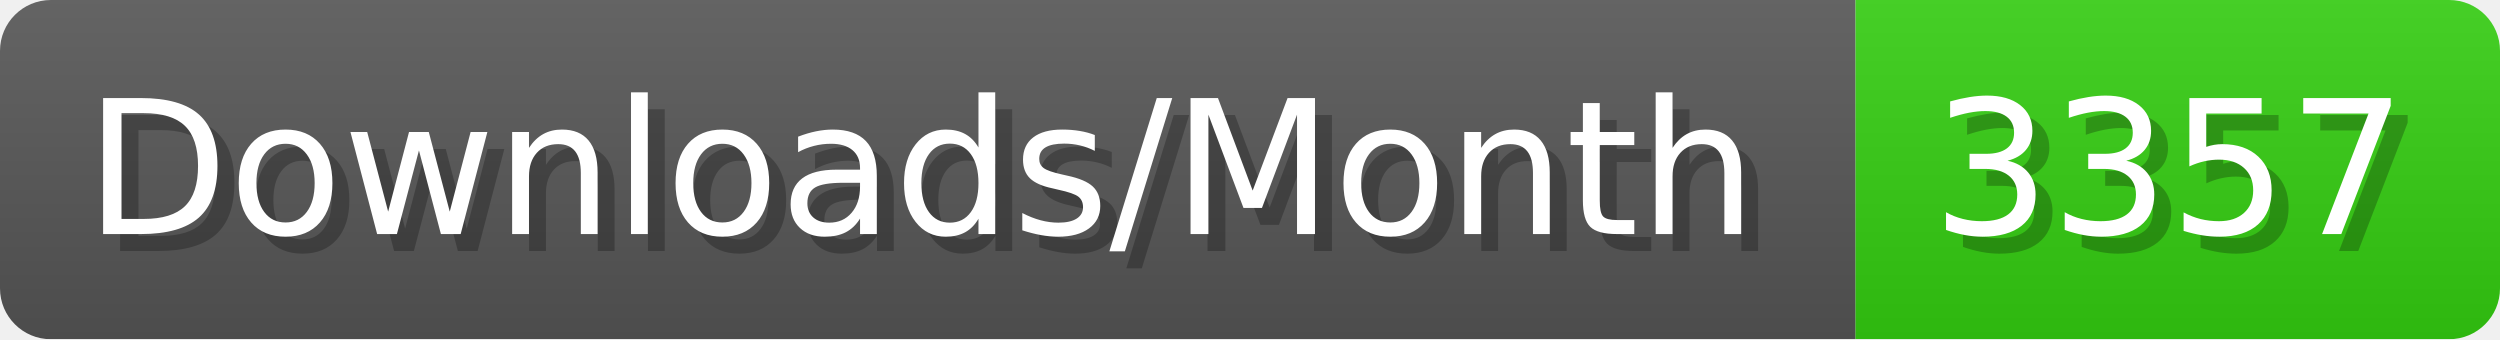
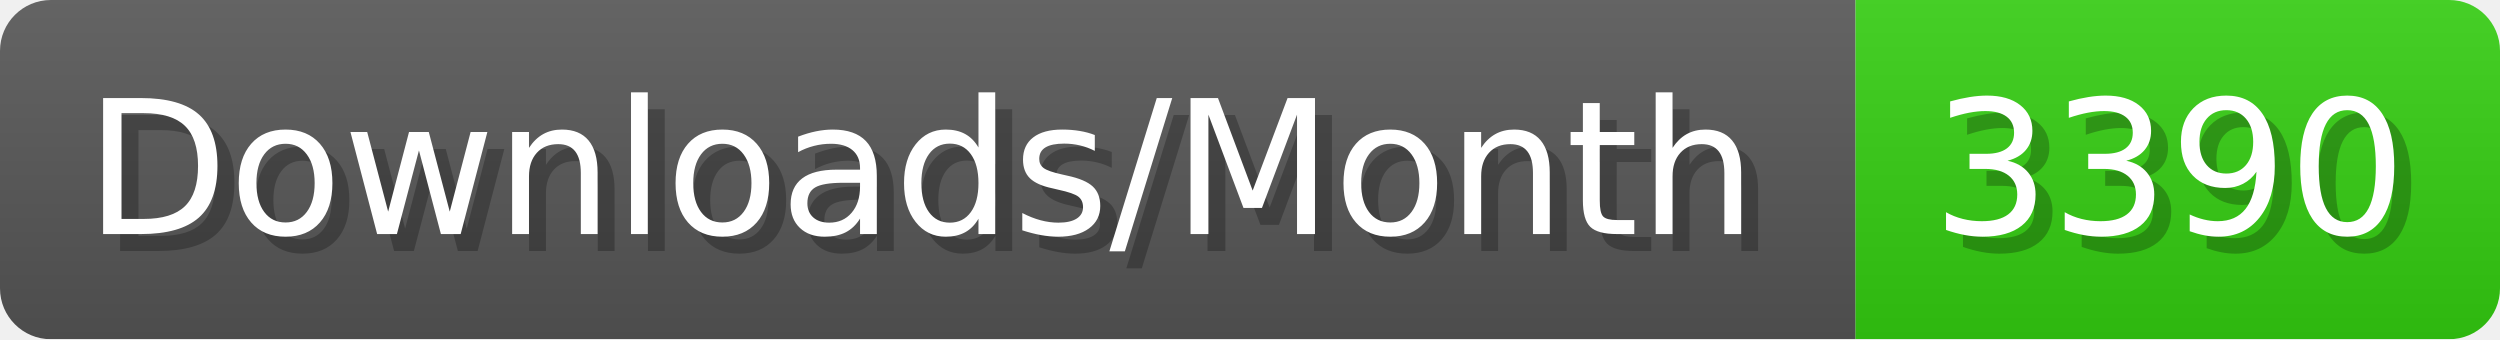
- <svg xmlns="http://www.w3.org/2000/svg" width="147.4" height="20" viewBox="0 0 1474 200" role="img" aria-label="Downloads/Month: 3357">
+ <svg xmlns="http://www.w3.org/2000/svg" width="147.4" height="20" viewBox="0 0 1474 200" role="img" aria-label="Downloads/Month: 3390">
  <linearGradient id="YlXUI" x2="0" y2="100%">
    <stop offset="0" stop-opacity=".1" stop-color="#EEE" />
    <stop offset="1" stop-opacity=".1" />
  </linearGradient>
  <mask id="JHhop">
    <rect width="1474" height="200" rx="30" fill="#FFF" />
  </mask>
  <g mask="url(#JHhop)">
    <rect width="1094" height="200" fill="#555" />
    <rect width="380" height="200" fill="#3C1" x="1094" />
    <rect width="1474" height="200" fill="url(#YlXUI)" />
  </g>
  <g aria-hidden="true" fill="#fff" text-anchor="start" font-family="Verdana,DejaVu Sans,sans-serif" font-size="110">
    <text x="60" y="148" textLength="994" fill="#000" opacity="0.25">Downloads/Month</text>
    <text x="50" y="138" textLength="994">Downloads/Month</text>
-     <text x="1149" y="148" textLength="280" fill="#000" opacity="0.25">3357</text>
-     <text x="1139" y="138" textLength="280">3357</text>
+     <text x="1149" y="148" textLength="280" fill="#000" opacity="0.25">3390</text>
+     <text x="1139" y="138" textLength="280">3390</text>
  </g>
</svg>
